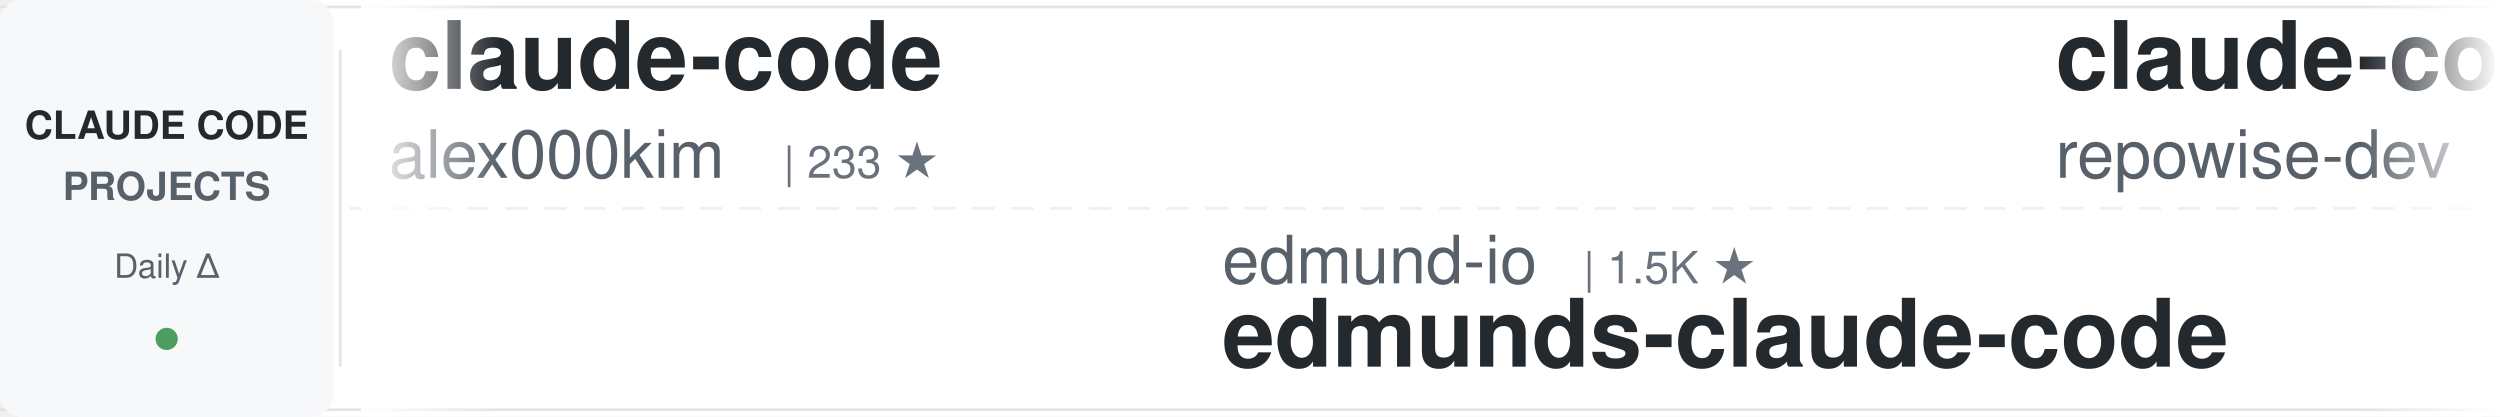
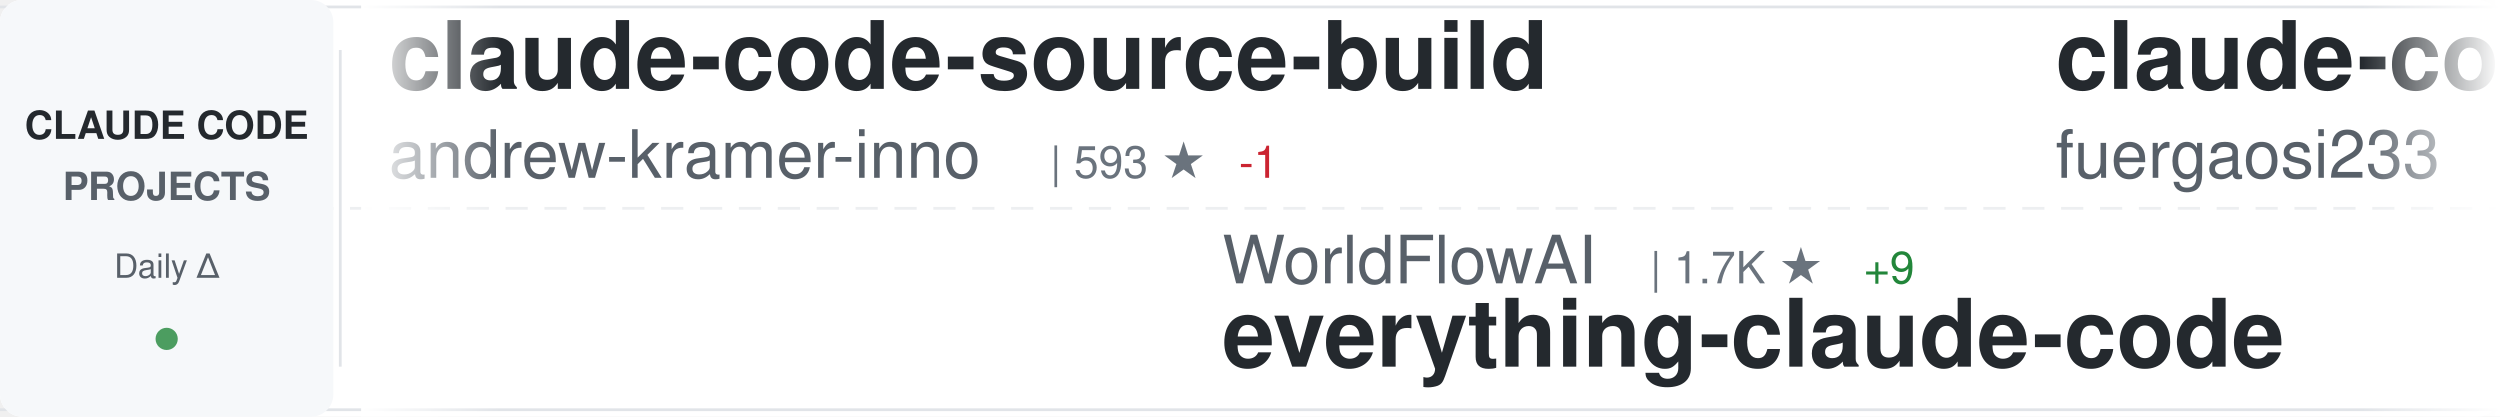
<svg xmlns="http://www.w3.org/2000/svg" width="900" height="150">
  <defs>
    <linearGradient id="awesomeLeftFade" x1="0%" y1="0%" x2="100%" y2="0%">
      <stop offset="0%" style="stop-color:#ffffff;stop-opacity:1" />
      <stop offset="100%" style="stop-color:#ffffff;stop-opacity:0" />
    </linearGradient>
    <linearGradient id="awesomeRightFade" x1="0%" y1="0%" x2="100%" y2="0%">
      <stop offset="0%" style="stop-color:#ffffff;stop-opacity:0" />
      <stop offset="100%" style="stop-color:#ffffff;stop-opacity:1" />
    </linearGradient>
  </defs>
  <rect width="900" height="150" fill="#ffffff" rx="8" />
  <rect x="0" y="2" width="900" height="1" fill="#e1e4e8" />
  <rect x="0" y="147" width="900" height="1" fill="#e1e4e8" />
  <line x1="0" y1="75" x2="900" y2="75" stroke="#e1e4e8" stroke-width="1" stroke-dasharray="8 6" opacity="0.6" />
  <rect x="0" y="0" width="120" height="150" fill="#f6f8fa" rx="8" />
  <text x="60" y="50" font-family="-apple-system, BlinkMacSystemFont, 'Segoe UI', Helvetica, Arial, sans-serif" font-size="14" font-weight="600" fill="#24292e" text-anchor="middle">CLAUDE CODE</text>
  <text x="60" y="72" font-family="-apple-system, BlinkMacSystemFont, 'Segoe UI', Helvetica, Arial, sans-serif" font-size="14" font-weight="600" fill="#586069" text-anchor="middle">PROJECTS</text>
  <text x="60" y="100" font-family="-apple-system, BlinkMacSystemFont, 'Segoe UI', Helvetica, Arial, sans-serif" font-size="12" font-weight="500" fill="#586069" text-anchor="middle">Daily Δ</text>
  <circle cx="60" cy="122" r="4" fill="#22863a" opacity="0.8" />
  <rect x="122" y="18" width="1" height="114" fill="#e1e4e8" />
  <clipPath id="awesomeTickerClip">
    <rect x="130" y="0" width="770" height="150" />
  </clipPath>
  <g clip-path="url(#awesomeTickerClip)">
    <g id="awesomeTickerItems">
      <animateTransform attributeName="transform" attributeType="XML" type="translate" from="0 0" to="-3000 0" dur="54s" repeatCount="indefinite" />
      <g transform="translate(0, 0)">
-         <text x="140" y="32" font-family="-apple-system, BlinkMacSystemFont, 'Segoe UI', Helvetica, Arial, sans-serif" font-size="34" font-weight="600" fill="#24292e">claude-code</text>
-         <text x="140" y="64" font-family="-apple-system, BlinkMacSystemFont, 'Segoe UI', Helvetica, Arial, sans-serif" font-size="24" font-weight="400" fill="#586069">alex000kim</text>
-         <text x="282" y="64" font-family="-apple-system, BlinkMacSystemFont, 'Segoe UI', Helvetica, Arial, sans-serif" font-size="16" font-weight="500" fill="#6a737d">| 233 ★</text>
+         <text x="140" y="32" font-family="-apple-system, BlinkMacSystemFont, 'Segoe UI', Helvetica, Arial, sans-serif" font-size="34" font-weight="600" fill="#24292e">claude-code-source-build</text>
+         <text x="140" y="64" font-family="-apple-system, BlinkMacSystemFont, 'Segoe UI', Helvetica, Arial, sans-serif" font-size="24" font-weight="400" fill="#586069">andrew-kramer-inno</text>
+         <text x="378" y="64" font-family="-apple-system, BlinkMacSystemFont, 'Segoe UI', Helvetica, Arial, sans-serif" font-size="16" font-weight="500" fill="#6a737d">| 593 ★</text>
+         <text x="446" y="64" font-family="-apple-system, BlinkMacSystemFont, 'Segoe UI', Helvetica, Arial, sans-serif" font-size="16" font-weight="500" fill="#cb2431"> -1</text>
      </g>
      <g transform="translate(300, 0)">
-         <text x="140" y="102" font-family="-apple-system, BlinkMacSystemFont, 'Segoe UI', Helvetica, Arial, sans-serif" font-size="24" font-weight="400" fill="#586069">edmund-io</text>
-         <text x="270" y="102" font-family="-apple-system, BlinkMacSystemFont, 'Segoe UI', Helvetica, Arial, sans-serif" font-size="16" font-weight="500" fill="#6a737d">| 1.5K ★</text>
-         <text x="140" y="132" font-family="-apple-system, BlinkMacSystemFont, 'Segoe UI', Helvetica, Arial, sans-serif" font-size="34" font-weight="600" fill="#24292e">edmunds-claude-code</text>
+         <text x="140" y="102" font-family="-apple-system, BlinkMacSystemFont, 'Segoe UI', Helvetica, Arial, sans-serif" font-size="24" font-weight="400" fill="#586069">WorldFlowAI</text>
+         <text x="294" y="102" font-family="-apple-system, BlinkMacSystemFont, 'Segoe UI', Helvetica, Arial, sans-serif" font-size="16" font-weight="500" fill="#6a737d">| 1.7K ★</text>
+         <text x="371" y="102" font-family="-apple-system, BlinkMacSystemFont, 'Segoe UI', Helvetica, Arial, sans-serif" font-size="16" font-weight="500" fill="#22863a"> +9</text>
+         <text x="140" y="132" font-family="-apple-system, BlinkMacSystemFont, 'Segoe UI', Helvetica, Arial, sans-serif" font-size="34" font-weight="600" fill="#24292e">everything-claude-code</text>
      </g>
      <g transform="translate(600, 0)">
-         <text x="140" y="32" font-family="-apple-system, BlinkMacSystemFont, 'Segoe UI', Helvetica, Arial, sans-serif" font-size="34" font-weight="600" fill="#24292e">claude-code-prompts</text>
-         <text x="140" y="64" font-family="-apple-system, BlinkMacSystemFont, 'Segoe UI', Helvetica, Arial, sans-serif" font-size="24" font-weight="400" fill="#586069">repowise-dev</text>
-         <text x="306" y="64" font-family="-apple-system, BlinkMacSystemFont, 'Segoe UI', Helvetica, Arial, sans-serif" font-size="16" font-weight="500" fill="#6a737d">| 1.2K ★</text>
+         <text x="140" y="32" font-family="-apple-system, BlinkMacSystemFont, 'Segoe UI', Helvetica, Arial, sans-serif" font-size="34" font-weight="600" fill="#24292e">claude-code-proxy</text>
+         <text x="140" y="64" font-family="-apple-system, BlinkMacSystemFont, 'Segoe UI', Helvetica, Arial, sans-serif" font-size="24" font-weight="400" fill="#586069">fuergaosi233</text>
+         <text x="306" y="64" font-family="-apple-system, BlinkMacSystemFont, 'Segoe UI', Helvetica, Arial, sans-serif" font-size="16" font-weight="500" fill="#6a737d">| 2.8K ★</text>
+         <text x="383" y="64" font-family="-apple-system, BlinkMacSystemFont, 'Segoe UI', Helvetica, Arial, sans-serif" font-size="16" font-weight="500" fill="#cb2431"> -1</text>
      </g>
      <g transform="translate(900, 0)">
-         <text x="140" y="102" font-family="-apple-system, BlinkMacSystemFont, 'Segoe UI', Helvetica, Arial, sans-serif" font-size="24" font-weight="400" fill="#586069">Yeachan-Heo</text>
-         <text x="294" y="102" font-family="-apple-system, BlinkMacSystemFont, 'Segoe UI', Helvetica, Arial, sans-serif" font-size="16" font-weight="500" fill="#6a737d">| 38.8K ★</text>
-         <text x="380" y="102" font-family="-apple-system, BlinkMacSystemFont, 'Segoe UI', Helvetica, Arial, sans-serif" font-size="16" font-weight="500" fill="#22863a"> +4</text>
-         <text x="140" y="132" font-family="-apple-system, BlinkMacSystemFont, 'Segoe UI', Helvetica, Arial, sans-serif" font-size="34" font-weight="600" fill="#24292e">oh-my-claudecode</text>
+         <text x="140" y="102" font-family="-apple-system, BlinkMacSystemFont, 'Segoe UI', Helvetica, Arial, sans-serif" font-size="24" font-weight="400" fill="#586069">Pimzino</text>
+         <text x="246" y="102" font-family="-apple-system, BlinkMacSystemFont, 'Segoe UI', Helvetica, Arial, sans-serif" font-size="16" font-weight="500" fill="#6a737d">| 3.9K ★</text>
+         <text x="140" y="132" font-family="-apple-system, BlinkMacSystemFont, 'Segoe UI', Helvetica, Arial, sans-serif" font-size="34" font-weight="600" fill="#24292e">claude-code-spec-workflo...</text>
      </g>
      <g transform="translate(1200, 0)">
-         <text x="140" y="32" font-family="-apple-system, BlinkMacSystemFont, 'Segoe UI', Helvetica, Arial, sans-serif" font-size="34" font-weight="600" fill="#24292e">claude-code-plugins-plus...</text>
-         <text x="140" y="64" font-family="-apple-system, BlinkMacSystemFont, 'Segoe UI', Helvetica, Arial, sans-serif" font-size="24" font-weight="400" fill="#586069">jeremylongshore</text>
-         <text x="342" y="64" font-family="-apple-system, BlinkMacSystemFont, 'Segoe UI', Helvetica, Arial, sans-serif" font-size="16" font-weight="500" fill="#6a737d">| 2.7K ★</text>
-         <text x="419" y="64" font-family="-apple-system, BlinkMacSystemFont, 'Segoe UI', Helvetica, Arial, sans-serif" font-size="16" font-weight="500" fill="#22863a"> +2</text>
+         <text x="140" y="32" font-family="-apple-system, BlinkMacSystemFont, 'Segoe UI', Helvetica, Arial, sans-serif" font-size="34" font-weight="600" fill="#24292e">claude-code</text>
+         <text x="140" y="64" font-family="-apple-system, BlinkMacSystemFont, 'Segoe UI', Helvetica, Arial, sans-serif" font-size="24" font-weight="400" fill="#586069">VineeTagarwaL-code</text>
+         <text x="378" y="64" font-family="-apple-system, BlinkMacSystemFont, 'Segoe UI', Helvetica, Arial, sans-serif" font-size="16" font-weight="500" fill="#6a737d">| 273 ★</text>
      </g>
      <g transform="translate(1500, 0)">
-         <text x="140" y="102" font-family="-apple-system, BlinkMacSystemFont, 'Segoe UI', Helvetica, Arial, sans-serif" font-size="24" font-weight="400" fill="#586069">Yuyz0112</text>
-         <text x="258" y="102" font-family="-apple-system, BlinkMacSystemFont, 'Segoe UI', Helvetica, Arial, sans-serif" font-size="16" font-weight="500" fill="#6a737d">| 2.4K ★</text>
-         <text x="140" y="132" font-family="-apple-system, BlinkMacSystemFont, 'Segoe UI', Helvetica, Arial, sans-serif" font-size="34" font-weight="600" fill="#24292e">claude-code-reverse</text>
+         <text x="140" y="102" font-family="-apple-system, BlinkMacSystemFont, 'Segoe UI', Helvetica, Arial, sans-serif" font-size="24" font-weight="400" fill="#586069">huangjia2019</text>
+         <text x="306" y="102" font-family="-apple-system, BlinkMacSystemFont, 'Segoe UI', Helvetica, Arial, sans-serif" font-size="16" font-weight="500" fill="#6a737d">| 1.1K ★</text>
+         <text x="140" y="132" font-family="-apple-system, BlinkMacSystemFont, 'Segoe UI', Helvetica, Arial, sans-serif" font-size="34" font-weight="600" fill="#24292e">claude-code-engineering</text>
      </g>
      <g transform="translate(1800, 0)">
-         <text x="140" y="32" font-family="-apple-system, BlinkMacSystemFont, 'Segoe UI', Helvetica, Arial, sans-serif" font-size="34" font-weight="600" fill="#24292e">claude-code-webui</text>
-         <text x="140" y="64" font-family="-apple-system, BlinkMacSystemFont, 'Segoe UI', Helvetica, Arial, sans-serif" font-size="24" font-weight="400" fill="#586069">sugyan</text>
-         <text x="234" y="64" font-family="-apple-system, BlinkMacSystemFont, 'Segoe UI', Helvetica, Arial, sans-serif" font-size="16" font-weight="500" fill="#6a737d">| 1.1K ★</text>
-         <text x="311" y="64" font-family="-apple-system, BlinkMacSystemFont, 'Segoe UI', Helvetica, Arial, sans-serif" font-size="16" font-weight="500" fill="#22863a"> +1</text>
+         <text x="140" y="32" font-family="-apple-system, BlinkMacSystemFont, 'Segoe UI', Helvetica, Arial, sans-serif" font-size="34" font-weight="600" fill="#24292e">how-claude-code-works</text>
+         <text x="140" y="64" font-family="-apple-system, BlinkMacSystemFont, 'Segoe UI', Helvetica, Arial, sans-serif" font-size="24" font-weight="400" fill="#586069">Windy3f3f3f3f</text>
+         <text x="318" y="64" font-family="-apple-system, BlinkMacSystemFont, 'Segoe UI', Helvetica, Arial, sans-serif" font-size="16" font-weight="500" fill="#6a737d">| 3.5K ★</text>
+         <text x="395" y="64" font-family="-apple-system, BlinkMacSystemFont, 'Segoe UI', Helvetica, Arial, sans-serif" font-size="16" font-weight="500" fill="#22863a"> +1</text>
      </g>
      <g transform="translate(2100, 0)">
-         <text x="140" y="102" font-family="-apple-system, BlinkMacSystemFont, 'Segoe UI', Helvetica, Arial, sans-serif" font-size="24" font-weight="400" fill="#586069">wanshuiyin</text>
-         <text x="282" y="102" font-family="-apple-system, BlinkMacSystemFont, 'Segoe UI', Helvetica, Arial, sans-serif" font-size="16" font-weight="500" fill="#6a737d">| 15.2K ★</text>
-         <text x="368" y="102" font-family="-apple-system, BlinkMacSystemFont, 'Segoe UI', Helvetica, Arial, sans-serif" font-size="16" font-weight="500" fill="#22863a"> +67</text>
-         <text x="140" y="132" font-family="-apple-system, BlinkMacSystemFont, 'Segoe UI', Helvetica, Arial, sans-serif" font-size="34" font-weight="600" fill="#24292e">Auto-claude-code-researc...</text>
+         <text x="140" y="102" font-family="-apple-system, BlinkMacSystemFont, 'Segoe UI', Helvetica, Arial, sans-serif" font-size="24" font-weight="400" fill="#586069">repowise-dev</text>
+         <text x="306" y="102" font-family="-apple-system, BlinkMacSystemFont, 'Segoe UI', Helvetica, Arial, sans-serif" font-size="16" font-weight="500" fill="#6a737d">| 1.2K ★</text>
+         <text x="140" y="132" font-family="-apple-system, BlinkMacSystemFont, 'Segoe UI', Helvetica, Arial, sans-serif" font-size="34" font-weight="600" fill="#24292e">claude-code-prompts</text>
      </g>
      <g transform="translate(2400, 0)">
-         <text x="140" y="32" font-family="-apple-system, BlinkMacSystemFont, 'Segoe UI', Helvetica, Arial, sans-serif" font-size="34" font-weight="600" fill="#24292e">Claude-Code-Source-Study</text>
-         <text x="140" y="64" font-family="-apple-system, BlinkMacSystemFont, 'Segoe UI', Helvetica, Arial, sans-serif" font-size="24" font-weight="400" fill="#586069">luyao618</text>
-         <text x="258" y="64" font-family="-apple-system, BlinkMacSystemFont, 'Segoe UI', Helvetica, Arial, sans-serif" font-size="16" font-weight="500" fill="#6a737d">| 1.7K ★</text>
+         <text x="140" y="32" font-family="-apple-system, BlinkMacSystemFont, 'Segoe UI', Helvetica, Arial, sans-serif" font-size="34" font-weight="600" fill="#24292e">learn-claude-code</text>
+         <text x="140" y="64" font-family="-apple-system, BlinkMacSystemFont, 'Segoe UI', Helvetica, Arial, sans-serif" font-size="24" font-weight="400" fill="#586069">shareAI-lab</text>
+         <text x="294" y="64" font-family="-apple-system, BlinkMacSystemFont, 'Segoe UI', Helvetica, Arial, sans-serif" font-size="16" font-weight="500" fill="#6a737d">| 75.3K ★</text>
+         <text x="380" y="64" font-family="-apple-system, BlinkMacSystemFont, 'Segoe UI', Helvetica, Arial, sans-serif" font-size="16" font-weight="500" fill="#22863a"> +19</text>
      </g>
      <g transform="translate(2700, 0)">
-         <text x="140" y="102" font-family="-apple-system, BlinkMacSystemFont, 'Segoe UI', Helvetica, Arial, sans-serif" font-size="24" font-weight="400" fill="#586069">mehmoodosman</text>
-         <text x="306" y="102" font-family="-apple-system, BlinkMacSystemFont, 'Segoe UI', Helvetica, Arial, sans-serif" font-size="16" font-weight="500" fill="#6a737d">| 172 ★</text>
-         <text x="140" y="132" font-family="-apple-system, BlinkMacSystemFont, 'Segoe UI', Helvetica, Arial, sans-serif" font-size="34" font-weight="600" fill="#24292e">claude-code</text>
+         <text x="140" y="102" font-family="-apple-system, BlinkMacSystemFont, 'Segoe UI', Helvetica, Arial, sans-serif" font-size="24" font-weight="400" fill="#586069">AprilNEA</text>
+         <text x="258" y="102" font-family="-apple-system, BlinkMacSystemFont, 'Segoe UI', Helvetica, Arial, sans-serif" font-size="16" font-weight="500" fill="#6a737d">| 391 ★</text>
+         <text x="140" y="132" font-family="-apple-system, BlinkMacSystemFont, 'Segoe UI', Helvetica, Arial, sans-serif" font-size="34" font-weight="600" fill="#24292e">claude-code-source</text>
      </g>
      <g transform="translate(3000, 0)">
-         <text x="140" y="32" font-family="-apple-system, BlinkMacSystemFont, 'Segoe UI', Helvetica, Arial, sans-serif" font-size="34" font-weight="600" fill="#24292e">claude-code</text>
-         <text x="140" y="64" font-family="-apple-system, BlinkMacSystemFont, 'Segoe UI', Helvetica, Arial, sans-serif" font-size="24" font-weight="400" fill="#586069">alex000kim</text>
-         <text x="282" y="64" font-family="-apple-system, BlinkMacSystemFont, 'Segoe UI', Helvetica, Arial, sans-serif" font-size="16" font-weight="500" fill="#6a737d">| 233 ★</text>
+         <text x="140" y="32" font-family="-apple-system, BlinkMacSystemFont, 'Segoe UI', Helvetica, Arial, sans-serif" font-size="34" font-weight="600" fill="#24292e">claude-code-source-build</text>
+         <text x="140" y="64" font-family="-apple-system, BlinkMacSystemFont, 'Segoe UI', Helvetica, Arial, sans-serif" font-size="24" font-weight="400" fill="#586069">andrew-kramer-inno</text>
+         <text x="378" y="64" font-family="-apple-system, BlinkMacSystemFont, 'Segoe UI', Helvetica, Arial, sans-serif" font-size="16" font-weight="500" fill="#6a737d">| 593 ★</text>
+         <text x="446" y="64" font-family="-apple-system, BlinkMacSystemFont, 'Segoe UI', Helvetica, Arial, sans-serif" font-size="16" font-weight="500" fill="#cb2431"> -1</text>
      </g>
      <g transform="translate(3300, 0)">
-         <text x="140" y="102" font-family="-apple-system, BlinkMacSystemFont, 'Segoe UI', Helvetica, Arial, sans-serif" font-size="24" font-weight="400" fill="#586069">edmund-io</text>
-         <text x="270" y="102" font-family="-apple-system, BlinkMacSystemFont, 'Segoe UI', Helvetica, Arial, sans-serif" font-size="16" font-weight="500" fill="#6a737d">| 1.5K ★</text>
-         <text x="140" y="132" font-family="-apple-system, BlinkMacSystemFont, 'Segoe UI', Helvetica, Arial, sans-serif" font-size="34" font-weight="600" fill="#24292e">edmunds-claude-code</text>
+         <text x="140" y="102" font-family="-apple-system, BlinkMacSystemFont, 'Segoe UI', Helvetica, Arial, sans-serif" font-size="24" font-weight="400" fill="#586069">WorldFlowAI</text>
+         <text x="294" y="102" font-family="-apple-system, BlinkMacSystemFont, 'Segoe UI', Helvetica, Arial, sans-serif" font-size="16" font-weight="500" fill="#6a737d">| 1.7K ★</text>
+         <text x="371" y="102" font-family="-apple-system, BlinkMacSystemFont, 'Segoe UI', Helvetica, Arial, sans-serif" font-size="16" font-weight="500" fill="#22863a"> +9</text>
+         <text x="140" y="132" font-family="-apple-system, BlinkMacSystemFont, 'Segoe UI', Helvetica, Arial, sans-serif" font-size="34" font-weight="600" fill="#24292e">everything-claude-code</text>
      </g>
      <g transform="translate(3600, 0)">
-         <text x="140" y="32" font-family="-apple-system, BlinkMacSystemFont, 'Segoe UI', Helvetica, Arial, sans-serif" font-size="34" font-weight="600" fill="#24292e">claude-code-prompts</text>
-         <text x="140" y="64" font-family="-apple-system, BlinkMacSystemFont, 'Segoe UI', Helvetica, Arial, sans-serif" font-size="24" font-weight="400" fill="#586069">repowise-dev</text>
-         <text x="306" y="64" font-family="-apple-system, BlinkMacSystemFont, 'Segoe UI', Helvetica, Arial, sans-serif" font-size="16" font-weight="500" fill="#6a737d">| 1.2K ★</text>
+         <text x="140" y="32" font-family="-apple-system, BlinkMacSystemFont, 'Segoe UI', Helvetica, Arial, sans-serif" font-size="34" font-weight="600" fill="#24292e">claude-code-proxy</text>
+         <text x="140" y="64" font-family="-apple-system, BlinkMacSystemFont, 'Segoe UI', Helvetica, Arial, sans-serif" font-size="24" font-weight="400" fill="#586069">fuergaosi233</text>
+         <text x="306" y="64" font-family="-apple-system, BlinkMacSystemFont, 'Segoe UI', Helvetica, Arial, sans-serif" font-size="16" font-weight="500" fill="#6a737d">| 2.8K ★</text>
+         <text x="383" y="64" font-family="-apple-system, BlinkMacSystemFont, 'Segoe UI', Helvetica, Arial, sans-serif" font-size="16" font-weight="500" fill="#cb2431"> -1</text>
      </g>
      <g transform="translate(3900, 0)">
-         <text x="140" y="102" font-family="-apple-system, BlinkMacSystemFont, 'Segoe UI', Helvetica, Arial, sans-serif" font-size="24" font-weight="400" fill="#586069">Yeachan-Heo</text>
-         <text x="294" y="102" font-family="-apple-system, BlinkMacSystemFont, 'Segoe UI', Helvetica, Arial, sans-serif" font-size="16" font-weight="500" fill="#6a737d">| 38.8K ★</text>
-         <text x="380" y="102" font-family="-apple-system, BlinkMacSystemFont, 'Segoe UI', Helvetica, Arial, sans-serif" font-size="16" font-weight="500" fill="#22863a"> +4</text>
-         <text x="140" y="132" font-family="-apple-system, BlinkMacSystemFont, 'Segoe UI', Helvetica, Arial, sans-serif" font-size="34" font-weight="600" fill="#24292e">oh-my-claudecode</text>
+         <text x="140" y="102" font-family="-apple-system, BlinkMacSystemFont, 'Segoe UI', Helvetica, Arial, sans-serif" font-size="24" font-weight="400" fill="#586069">Pimzino</text>
+         <text x="246" y="102" font-family="-apple-system, BlinkMacSystemFont, 'Segoe UI', Helvetica, Arial, sans-serif" font-size="16" font-weight="500" fill="#6a737d">| 3.9K ★</text>
+         <text x="140" y="132" font-family="-apple-system, BlinkMacSystemFont, 'Segoe UI', Helvetica, Arial, sans-serif" font-size="34" font-weight="600" fill="#24292e">claude-code-spec-workflo...</text>
      </g>
    </g>
  </g>
  <rect x="130" y="0" width="50" height="150" fill="url(#awesomeLeftFade)" />
  <rect x="850" y="0" width="50" height="150" fill="url(#awesomeRightFade)" />
</svg>
